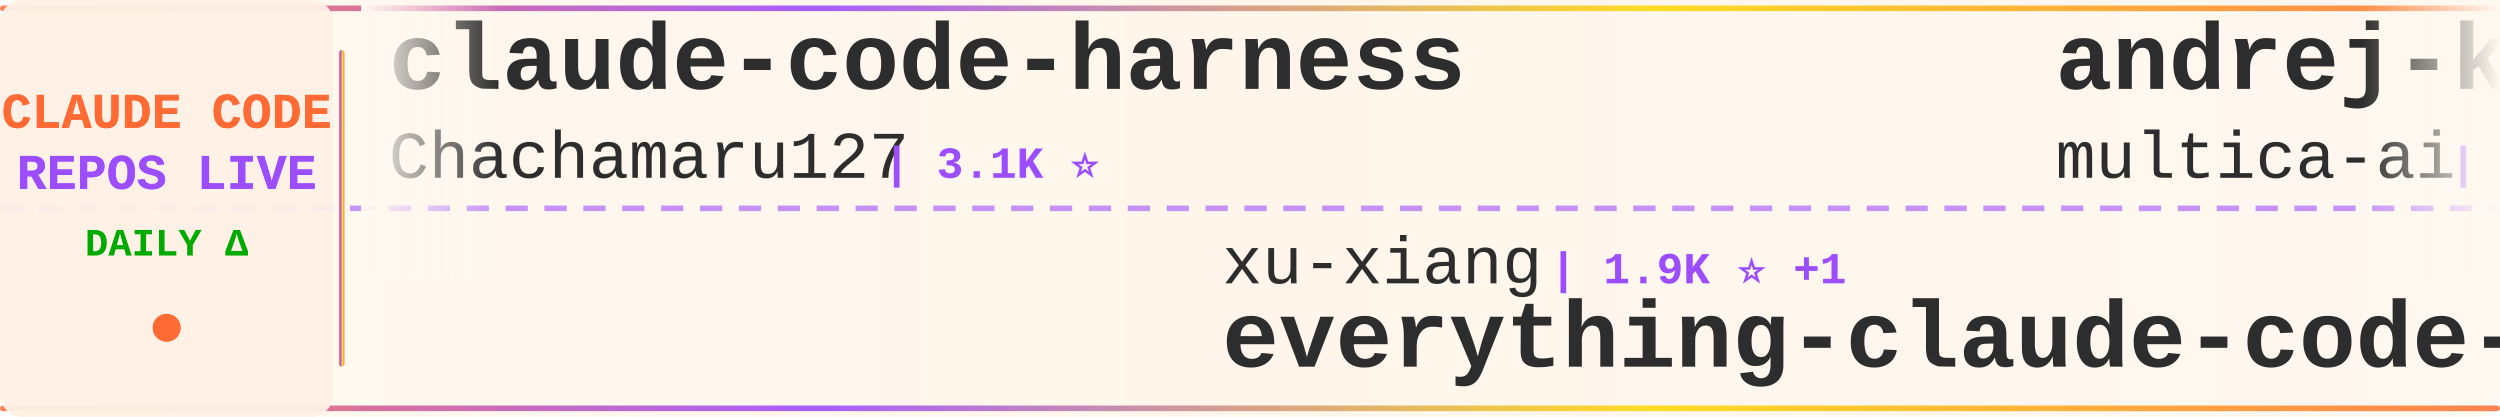
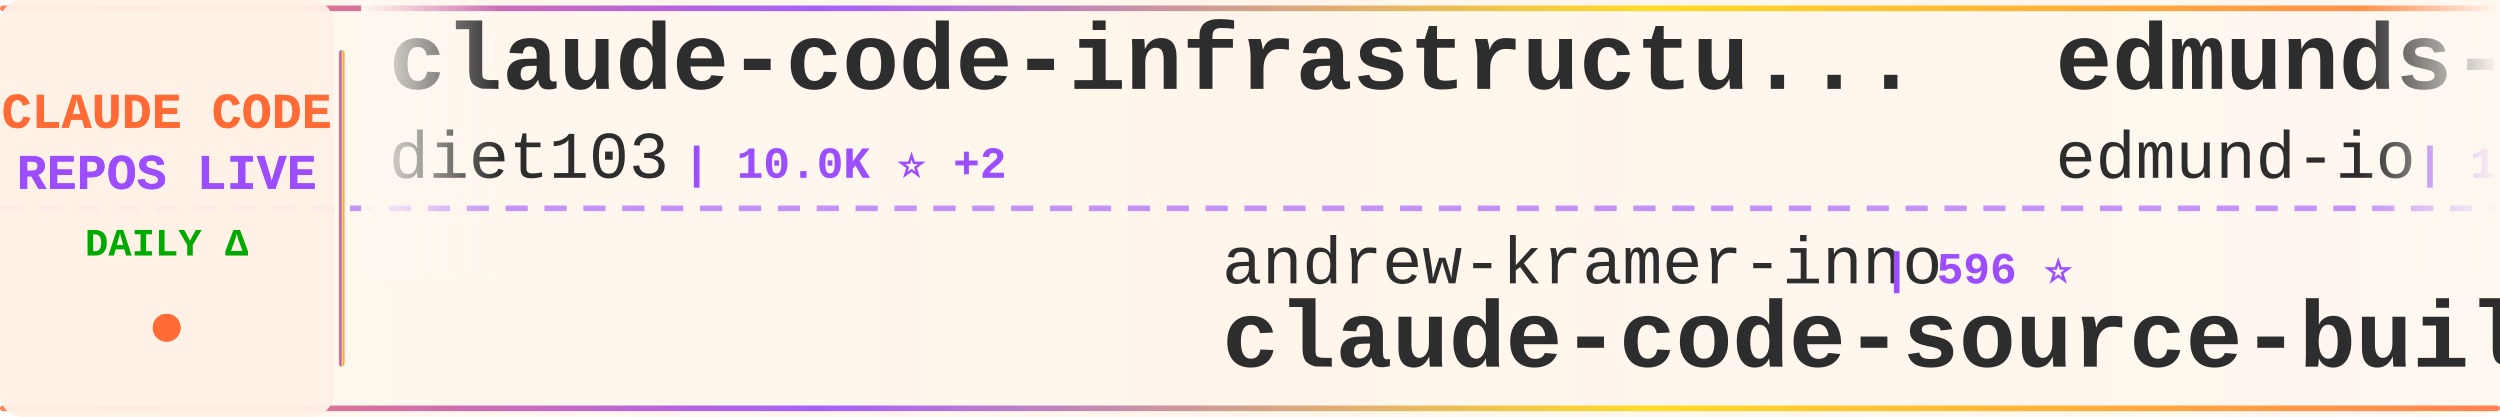
<svg xmlns="http://www.w3.org/2000/svg" width="900" height="150">
  <defs>
    <linearGradient id="tickerBg" x1="0%" y1="0%" x2="100%" y2="0%">
      <stop offset="0%" style="stop-color:#fff8f0;stop-opacity:0.98" />
      <stop offset="50%" style="stop-color:#fff5eb;stop-opacity:1" />
      <stop offset="100%" style="stop-color:#fff8f0;stop-opacity:0.98" />
    </linearGradient>
    <linearGradient id="borderGrad" x1="0%" y1="0%" x2="100%" y2="0%">
      <stop offset="0%" style="stop-color:#FF6B35;stop-opacity:0.85">
        <animate attributeName="stop-opacity" values="0.85;1;0.85" dur="2s" repeatCount="indefinite" />
      </stop>
      <stop offset="33%" style="stop-color:#9C4EFF;stop-opacity:0.9">
        <animate attributeName="stop-opacity" values="0.9;1;0.9" dur="2.2s" repeatCount="indefinite" />
      </stop>
      <stop offset="66%" style="stop-color:#FFD700;stop-opacity:0.85">
        <animate attributeName="stop-opacity" values="0.85;1;0.85" dur="1.8s" repeatCount="indefinite" />
      </stop>
      <stop offset="100%" style="stop-color:#FF6B35;stop-opacity:0.85">
        <animate attributeName="stop-opacity" values="0.85;1;0.85" dur="2s" repeatCount="indefinite" />
      </stop>
    </linearGradient>
    <filter id="textGlow">
      <feGaussianBlur stdDeviation="0.15" result="coloredBlur" />
      <feMerge>
        <feMergeNode in="coloredBlur" />
        <feMergeNode in="SourceGraphic" />
      </feMerge>
    </filter>
    <filter id="metricGlow">
      <feGaussianBlur stdDeviation="0.2" result="coloredBlur" />
      <feMerge>
        <feMergeNode in="coloredBlur" />
        <feMergeNode in="SourceGraphic" />
      </feMerge>
    </filter>
    <linearGradient id="leftFade" x1="0%" y1="0%" x2="100%" y2="0%">
      <stop offset="0%" style="stop-color:#fff8f0;stop-opacity:1" />
      <stop offset="100%" style="stop-color:#fff8f0;stop-opacity:0" />
    </linearGradient>
    <linearGradient id="rightFade" x1="0%" y1="0%" x2="100%" y2="0%">
      <stop offset="0%" style="stop-color:#fff8f0;stop-opacity:0" />
      <stop offset="100%" style="stop-color:#fff8f0;stop-opacity:1" />
    </linearGradient>
  </defs>
  <rect width="900" height="150" fill="url(#tickerBg)" rx="8" />
  <rect x="0" y="2" width="900" height="2" fill="url(#borderGrad)" rx="1" />
  <rect x="0" y="146" width="900" height="2" fill="url(#borderGrad)" rx="1" />
  <line x1="0" y1="75" x2="900" y2="75" stroke="#9C4EFF" stroke-width="2" stroke-dasharray="8 6" opacity="0.6" />
  <rect x="0" y="0" width="120" height="150" fill="#fff0e6" opacity="0.95" rx="8" />
  <text x="60" y="46" font-family="'Courier New', monospace" font-size="18" font-weight="bold" fill="#FF6B35" text-anchor="middle" filter="url(#textGlow)">
    CLAUDE CODE
  </text>
  <text x="60" y="68" font-family="'Courier New', monospace" font-size="18" font-weight="bold" fill="#9C4EFF" text-anchor="middle" filter="url(#textGlow)">
    REPOS LIVE
  </text>
  <text x="60" y="92" font-family="'Courier New', monospace" font-size="14" font-weight="bold" fill="#00aa00" text-anchor="middle">
    DAILY Δ
  </text>
  <circle cx="60" cy="118" r="5" fill="#FF6B35" filter="url(#metricGlow)">
    <animate attributeName="r" values="4;6;4" dur="1.5s" repeatCount="indefinite" />
    <animate attributeName="opacity" values="0.6;1;0.6" dur="1.5s" repeatCount="indefinite" />
  </circle>
  <rect x="122" y="18" width="2" height="114" fill="url(#borderGrad)" rx="1" />
  <clipPath id="tickerClip">
    <rect x="130" y="0" width="770" height="150" />
  </clipPath>
  <g clip-path="url(#tickerClip)">
    <g id="tickerItems">
      <animateTransform attributeName="transform" attributeType="XML" type="translate" from="0 0" to="-3000 0" dur="54s" repeatCount="indefinite" />
      <g transform="translate(0, 0)">
+         <text x="140" y="32" font-family="'Courier New', monospace" font-size="34" font-weight="bold" fill="#2d2d2d">claude-code-infrastructu...</text>
+         <text x="140" y="64" font-family="'Courier New', monospace" font-size="24" font-weight="normal" fill="#2d2d2d" opacity="1.0">diet103</text>
+         <text x="246" y="64" font-family="'Courier New', monospace" font-size="16" font-weight="bold" fill="#9C4EFF"> | 10.0K ⭐ +2</text>
+       </g>
+       <g transform="translate(300, 0)">
+         <text x="140" y="102" font-family="'Courier New', monospace" font-size="24" font-weight="normal" fill="#2d2d2d" opacity="1.0">andrew-kramer-inno</text>
+         <text x="378" y="102" font-family="'Courier New', monospace" font-size="16" font-weight="bold" fill="#9C4EFF"> | 596 ⭐</text>
+         <text x="140" y="132" font-family="'Courier New', monospace" font-size="34" font-weight="bold" fill="#2d2d2d">claude-code-source-build</text>
+       </g>
+       <g transform="translate(600, 0)">
+         <text x="140" y="32" font-family="'Courier New', monospace" font-size="34" font-weight="bold" fill="#2d2d2d">edmunds-claude-code</text>
+         <text x="140" y="64" font-family="'Courier New', monospace" font-size="24" font-weight="normal" fill="#2d2d2d" opacity="1.0">edmund-io</text>
+         <text x="270" y="64" font-family="'Courier New', monospace" font-size="16" font-weight="bold" fill="#9C4EFF"> | 1.5K ⭐</text>
+       </g>
+       <g transform="translate(900, 0)">
+         <text x="140" y="102" font-family="'Courier New', monospace" font-size="24" font-weight="normal" fill="#2d2d2d" opacity="1.0">Yuyz0112</text>
+         <text x="258" y="102" font-family="'Courier New', monospace" font-size="16" font-weight="bold" fill="#9C4EFF"> | 2.4K ⭐</text>
+         <text x="140" y="132" font-family="'Courier New', monospace" font-size="34" font-weight="bold" fill="#2d2d2d">claude-code-reverse</text>
+       </g>
+       <g transform="translate(1200, 0)">
        <text x="140" y="32" font-family="'Courier New', monospace" font-size="34" font-weight="bold" fill="#2d2d2d">claude-code-harness</text>
        <text x="140" y="64" font-family="'Courier New', monospace" font-size="24" font-weight="normal" fill="#2d2d2d" opacity="1.0">Chachamaru127</text>
-         <text x="318" y="64" font-family="'Courier New', monospace" font-size="16" font-weight="bold" fill="#9C4EFF"> | 3.1K ⭐</text>
-       </g>
-       <g transform="translate(300, 0)">
-         <text x="140" y="102" font-family="'Courier New', monospace" font-size="24" font-weight="normal" fill="#2d2d2d" opacity="1.0">xu-xiang</text>
-         <text x="258" y="102" font-family="'Courier New', monospace" font-size="16" font-weight="bold" fill="#9C4EFF"> | 1.9K ⭐ +1</text>
-         <text x="140" y="132" font-family="'Courier New', monospace" font-size="34" font-weight="bold" fill="#2d2d2d">everything-claude-code-z...</text>
-       </g>
-       <g transform="translate(600, 0)">
-         <text x="140" y="32" font-family="'Courier New', monospace" font-size="34" font-weight="bold" fill="#2d2d2d">andrej-karpathy-skills</text>
-         <text x="140" y="64" font-family="'Courier New', monospace" font-size="24" font-weight="normal" fill="#2d2d2d" opacity="1.0">multica-ai</text>
-         <text x="282" y="64" font-family="'Courier New', monospace" font-size="16" font-weight="bold" fill="#9C4EFF"> | 209.7K ⭐ +284</text>
-       </g>
-       <g transform="translate(900, 0)">
-         <text x="140" y="102" font-family="'Courier New', monospace" font-size="24" font-weight="normal" fill="#2d2d2d" opacity="1.0">Windy3f3f3f3f</text>
-         <text x="318" y="102" font-family="'Courier New', monospace" font-size="16" font-weight="bold" fill="#9C4EFF"> | 2.6K ⭐ +3</text>
-         <text x="140" y="132" font-family="'Courier New', monospace" font-size="34" font-weight="bold" fill="#2d2d2d">claude-code-from-scratch</text>
-       </g>
-       <g transform="translate(1200, 0)">
-         <text x="140" y="32" font-family="'Courier New', monospace" font-size="34" font-weight="bold" fill="#2d2d2d">my-claude-code-setup</text>
-         <text x="140" y="64" font-family="'Courier New', monospace" font-size="24" font-weight="normal" fill="#2d2d2d" opacity="1.0">centminmod</text>
-         <text x="282" y="64" font-family="'Courier New', monospace" font-size="16" font-weight="bold" fill="#9C4EFF"> | 2.6K ⭐ +1</text>
+         <text x="318" y="64" font-family="'Courier New', monospace" font-size="16" font-weight="bold" fill="#9C4EFF"> | 3.1K ⭐ +4</text>
      </g>
      <g transform="translate(1500, 0)">
-         <text x="140" y="102" font-family="'Courier New', monospace" font-size="24" font-weight="normal" fill="#2d2d2d" opacity="1.0">diet103</text>
-         <text x="246" y="102" font-family="'Courier New', monospace" font-size="16" font-weight="bold" fill="#9C4EFF"> | 10.0K ⭐ -1</text>
-         <text x="140" y="132" font-family="'Courier New', monospace" font-size="34" font-weight="bold" fill="#2d2d2d">claude-code-infrastructu...</text>
+         <text x="140" y="102" font-family="'Courier New', monospace" font-size="24" font-weight="normal" fill="#2d2d2d" opacity="1.0">ChinaSiro</text>
+         <text x="270" y="102" font-family="'Courier New', monospace" font-size="16" font-weight="bold" fill="#9C4EFF"> | 9.7K ⭐</text>
+         <text x="140" y="132" font-family="'Courier New', monospace" font-size="34" font-weight="bold" fill="#2d2d2d">claude-code-sourcemap</text>
      </g>
      <g transform="translate(1800, 0)">
-         <text x="140" y="32" font-family="'Courier New', monospace" font-size="34" font-weight="bold" fill="#2d2d2d">claude-code-cli</text>
-         <text x="140" y="64" font-family="'Courier New', monospace" font-size="24" font-weight="normal" fill="#2d2d2d" opacity="1.0">huangserva</text>
-         <text x="282" y="64" font-family="'Courier New', monospace" font-size="16" font-weight="bold" fill="#9C4EFF"> | 627 ⭐</text>
+         <text x="140" y="32" font-family="'Courier New', monospace" font-size="34" font-weight="bold" fill="#2d2d2d">claude-code-proxy</text>
+         <text x="140" y="64" font-family="'Courier New', monospace" font-size="24" font-weight="normal" fill="#2d2d2d" opacity="1.0">fuergaosi233</text>
+         <text x="306" y="64" font-family="'Courier New', monospace" font-size="16" font-weight="bold" fill="#9C4EFF"> | 2.8K ⭐</text>
      </g>
      <g transform="translate(2100, 0)">
-         <text x="140" y="102" font-family="'Courier New', monospace" font-size="24" font-weight="normal" fill="#2d2d2d" opacity="1.0">KPR111</text>
-         <text x="234" y="102" font-family="'Courier New', monospace" font-size="16" font-weight="bold" fill="#9C4EFF"> | 18 ⭐</text>
-         <text x="140" y="132" font-family="'Courier New', monospace" font-size="34" font-weight="bold" fill="#2d2d2d">Claude-Code</text>
+         <text x="140" y="102" font-family="'Courier New', monospace" font-size="24" font-weight="normal" fill="#2d2d2d" opacity="1.0">Alishahryar1</text>
+         <text x="306" y="102" font-family="'Courier New', monospace" font-size="16" font-weight="bold" fill="#9C4EFF"> | 53.0K ⭐ +155</text>
+         <text x="140" y="132" font-family="'Courier New', monospace" font-size="34" font-weight="bold" fill="#2d2d2d">free-claude-code</text>
      </g>
      <g transform="translate(2400, 0)">
-         <text x="140" y="32" font-family="'Courier New', monospace" font-size="34" font-weight="bold" fill="#2d2d2d">claude-code-source-build</text>
-         <text x="140" y="64" font-family="'Courier New', monospace" font-size="24" font-weight="normal" fill="#2d2d2d" opacity="1.0">andrew-kramer-inno</text>
-         <text x="378" y="64" font-family="'Courier New', monospace" font-size="16" font-weight="bold" fill="#9C4EFF"> | 596 ⭐ +1</text>
+         <text x="140" y="32" font-family="'Courier New', monospace" font-size="34" font-weight="bold" fill="#2d2d2d">Claude-Code-Usage-Monito...</text>
+         <text x="140" y="64" font-family="'Courier New', monospace" font-size="24" font-weight="normal" fill="#2d2d2d" opacity="1.0">Maciek-roboblog</text>
+         <text x="342" y="64" font-family="'Courier New', monospace" font-size="16" font-weight="bold" fill="#9C4EFF"> | 8.7K ⭐ +1</text>
      </g>
      <g transform="translate(2700, 0)">
-         <text x="140" y="102" font-family="'Courier New', monospace" font-size="24" font-weight="normal" fill="#2d2d2d" opacity="1.0">JrCx7scC</text>
-         <text x="258" y="102" font-family="'Courier New', monospace" font-size="16" font-weight="bold" fill="#9C4EFF"> | 375 ⭐</text>
-         <text x="140" y="132" font-family="'Courier New', monospace" font-size="34" font-weight="bold" fill="#2d2d2d">claude-code-source</text>
+         <text x="140" y="102" font-family="'Courier New', monospace" font-size="24" font-weight="normal" fill="#2d2d2d" opacity="1.0">ponponon</text>
+         <text x="258" y="102" font-family="'Courier New', monospace" font-size="16" font-weight="bold" fill="#9C4EFF"> | 2.3K ⭐ +1</text>
+         <text x="140" y="132" font-family="'Courier New', monospace" font-size="34" font-weight="bold" fill="#2d2d2d">claude_code_src</text>
      </g>
      <g transform="translate(3000, 0)">
-         <text x="140" y="32" font-family="'Courier New', monospace" font-size="34" font-weight="bold" fill="#2d2d2d">claude-code-harness</text>
-         <text x="140" y="64" font-family="'Courier New', monospace" font-size="24" font-weight="normal" fill="#2d2d2d" opacity="1.0">Chachamaru127</text>
-         <text x="318" y="64" font-family="'Courier New', monospace" font-size="16" font-weight="bold" fill="#9C4EFF"> | 3.1K ⭐</text>
+         <text x="140" y="32" font-family="'Courier New', monospace" font-size="34" font-weight="bold" fill="#2d2d2d">claude-code-infrastructu...</text>
+         <text x="140" y="64" font-family="'Courier New', monospace" font-size="24" font-weight="normal" fill="#2d2d2d" opacity="1.0">diet103</text>
+         <text x="246" y="64" font-family="'Courier New', monospace" font-size="16" font-weight="bold" fill="#9C4EFF"> | 10.0K ⭐ +2</text>
      </g>
      <g transform="translate(3300, 0)">
-         <text x="140" y="102" font-family="'Courier New', monospace" font-size="24" font-weight="normal" fill="#2d2d2d" opacity="1.0">xu-xiang</text>
-         <text x="258" y="102" font-family="'Courier New', monospace" font-size="16" font-weight="bold" fill="#9C4EFF"> | 1.9K ⭐ +1</text>
-         <text x="140" y="132" font-family="'Courier New', monospace" font-size="34" font-weight="bold" fill="#2d2d2d">everything-claude-code-z...</text>
+         <text x="140" y="102" font-family="'Courier New', monospace" font-size="24" font-weight="normal" fill="#2d2d2d" opacity="1.0">andrew-kramer-inno</text>
+         <text x="378" y="102" font-family="'Courier New', monospace" font-size="16" font-weight="bold" fill="#9C4EFF"> | 596 ⭐</text>
+         <text x="140" y="132" font-family="'Courier New', monospace" font-size="34" font-weight="bold" fill="#2d2d2d">claude-code-source-build</text>
      </g>
      <g transform="translate(3600, 0)">
-         <text x="140" y="32" font-family="'Courier New', monospace" font-size="34" font-weight="bold" fill="#2d2d2d">andrej-karpathy-skills</text>
-         <text x="140" y="64" font-family="'Courier New', monospace" font-size="24" font-weight="normal" fill="#2d2d2d" opacity="1.0">multica-ai</text>
-         <text x="282" y="64" font-family="'Courier New', monospace" font-size="16" font-weight="bold" fill="#9C4EFF"> | 209.7K ⭐ +284</text>
+         <text x="140" y="32" font-family="'Courier New', monospace" font-size="34" font-weight="bold" fill="#2d2d2d">edmunds-claude-code</text>
+         <text x="140" y="64" font-family="'Courier New', monospace" font-size="24" font-weight="normal" fill="#2d2d2d" opacity="1.0">edmund-io</text>
+         <text x="270" y="64" font-family="'Courier New', monospace" font-size="16" font-weight="bold" fill="#9C4EFF"> | 1.5K ⭐</text>
      </g>
      <g transform="translate(3900, 0)">
-         <text x="140" y="102" font-family="'Courier New', monospace" font-size="24" font-weight="normal" fill="#2d2d2d" opacity="1.0">Windy3f3f3f3f</text>
-         <text x="318" y="102" font-family="'Courier New', monospace" font-size="16" font-weight="bold" fill="#9C4EFF"> | 2.6K ⭐ +3</text>
-         <text x="140" y="132" font-family="'Courier New', monospace" font-size="34" font-weight="bold" fill="#2d2d2d">claude-code-from-scratch</text>
+         <text x="140" y="102" font-family="'Courier New', monospace" font-size="24" font-weight="normal" fill="#2d2d2d" opacity="1.0">Yuyz0112</text>
+         <text x="258" y="102" font-family="'Courier New', monospace" font-size="16" font-weight="bold" fill="#9C4EFF"> | 2.4K ⭐</text>
+         <text x="140" y="132" font-family="'Courier New', monospace" font-size="34" font-weight="bold" fill="#2d2d2d">claude-code-reverse</text>
      </g>
    </g>
  </g>
  <rect x="130" y="0" width="50" height="100" fill="url(#leftFade)" />
  <rect x="850" y="0" width="50" height="100" fill="url(#rightFade)" />
</svg>
